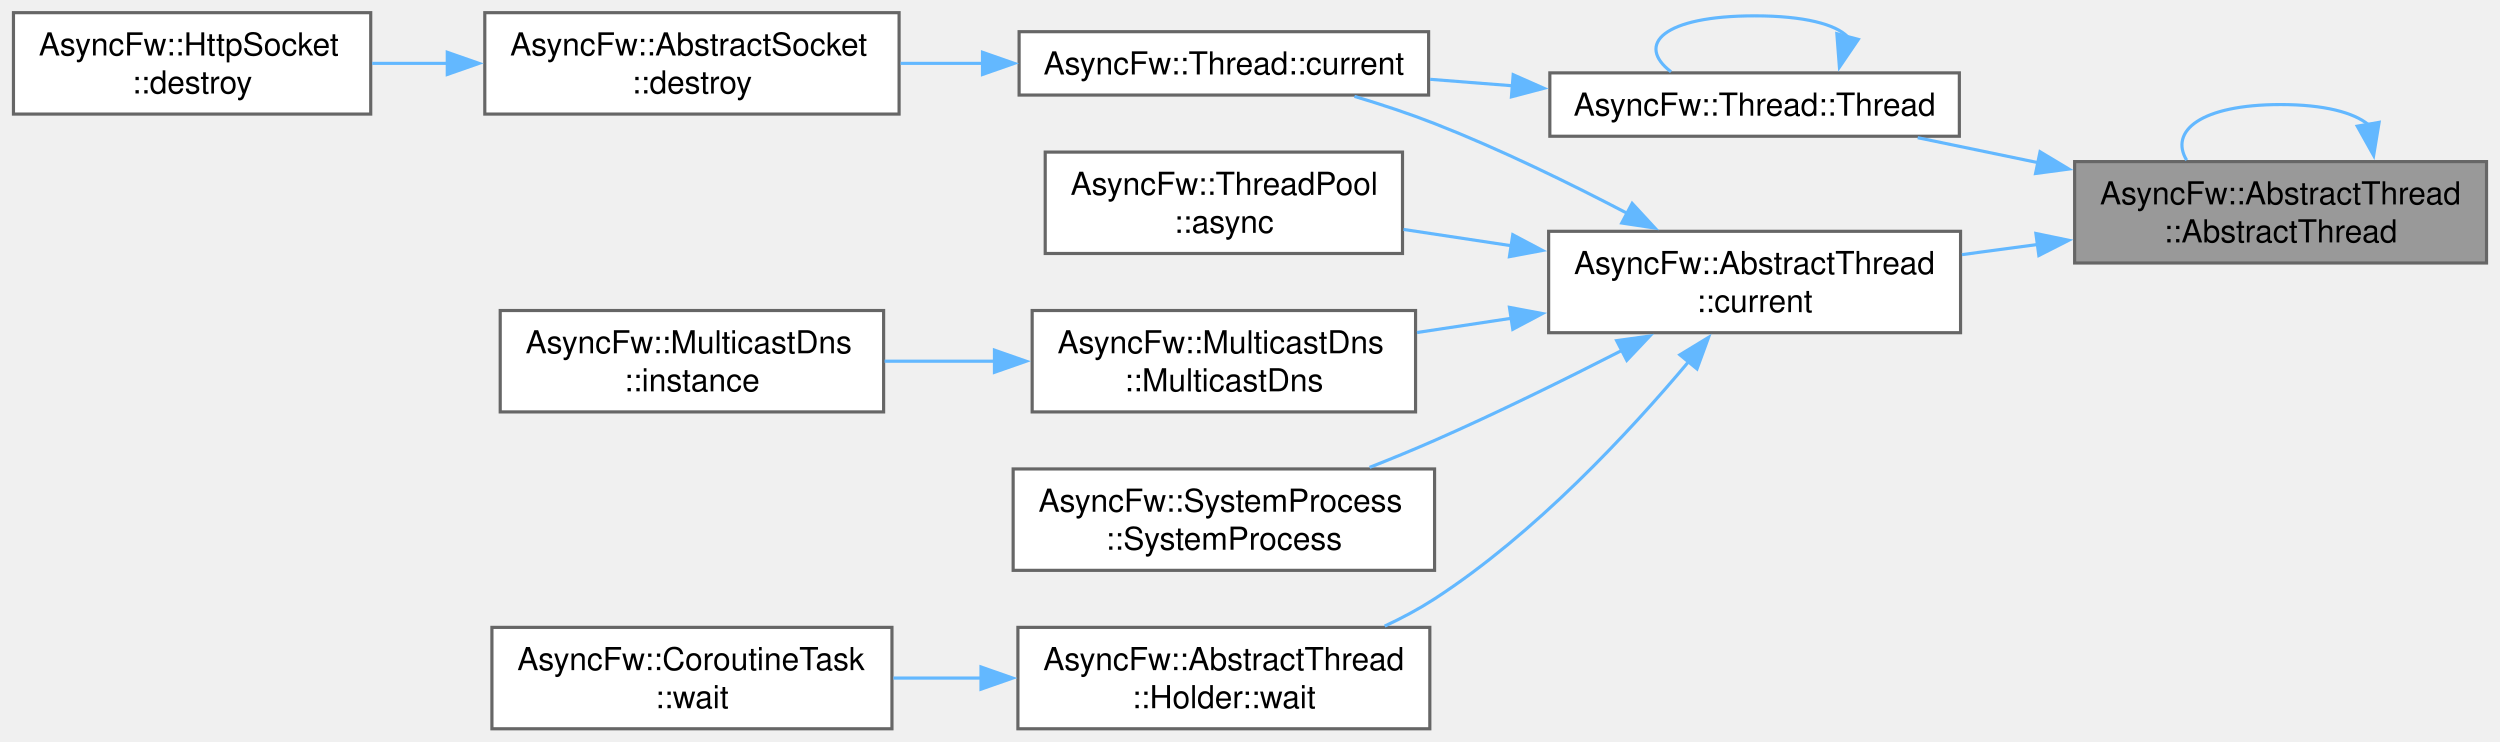
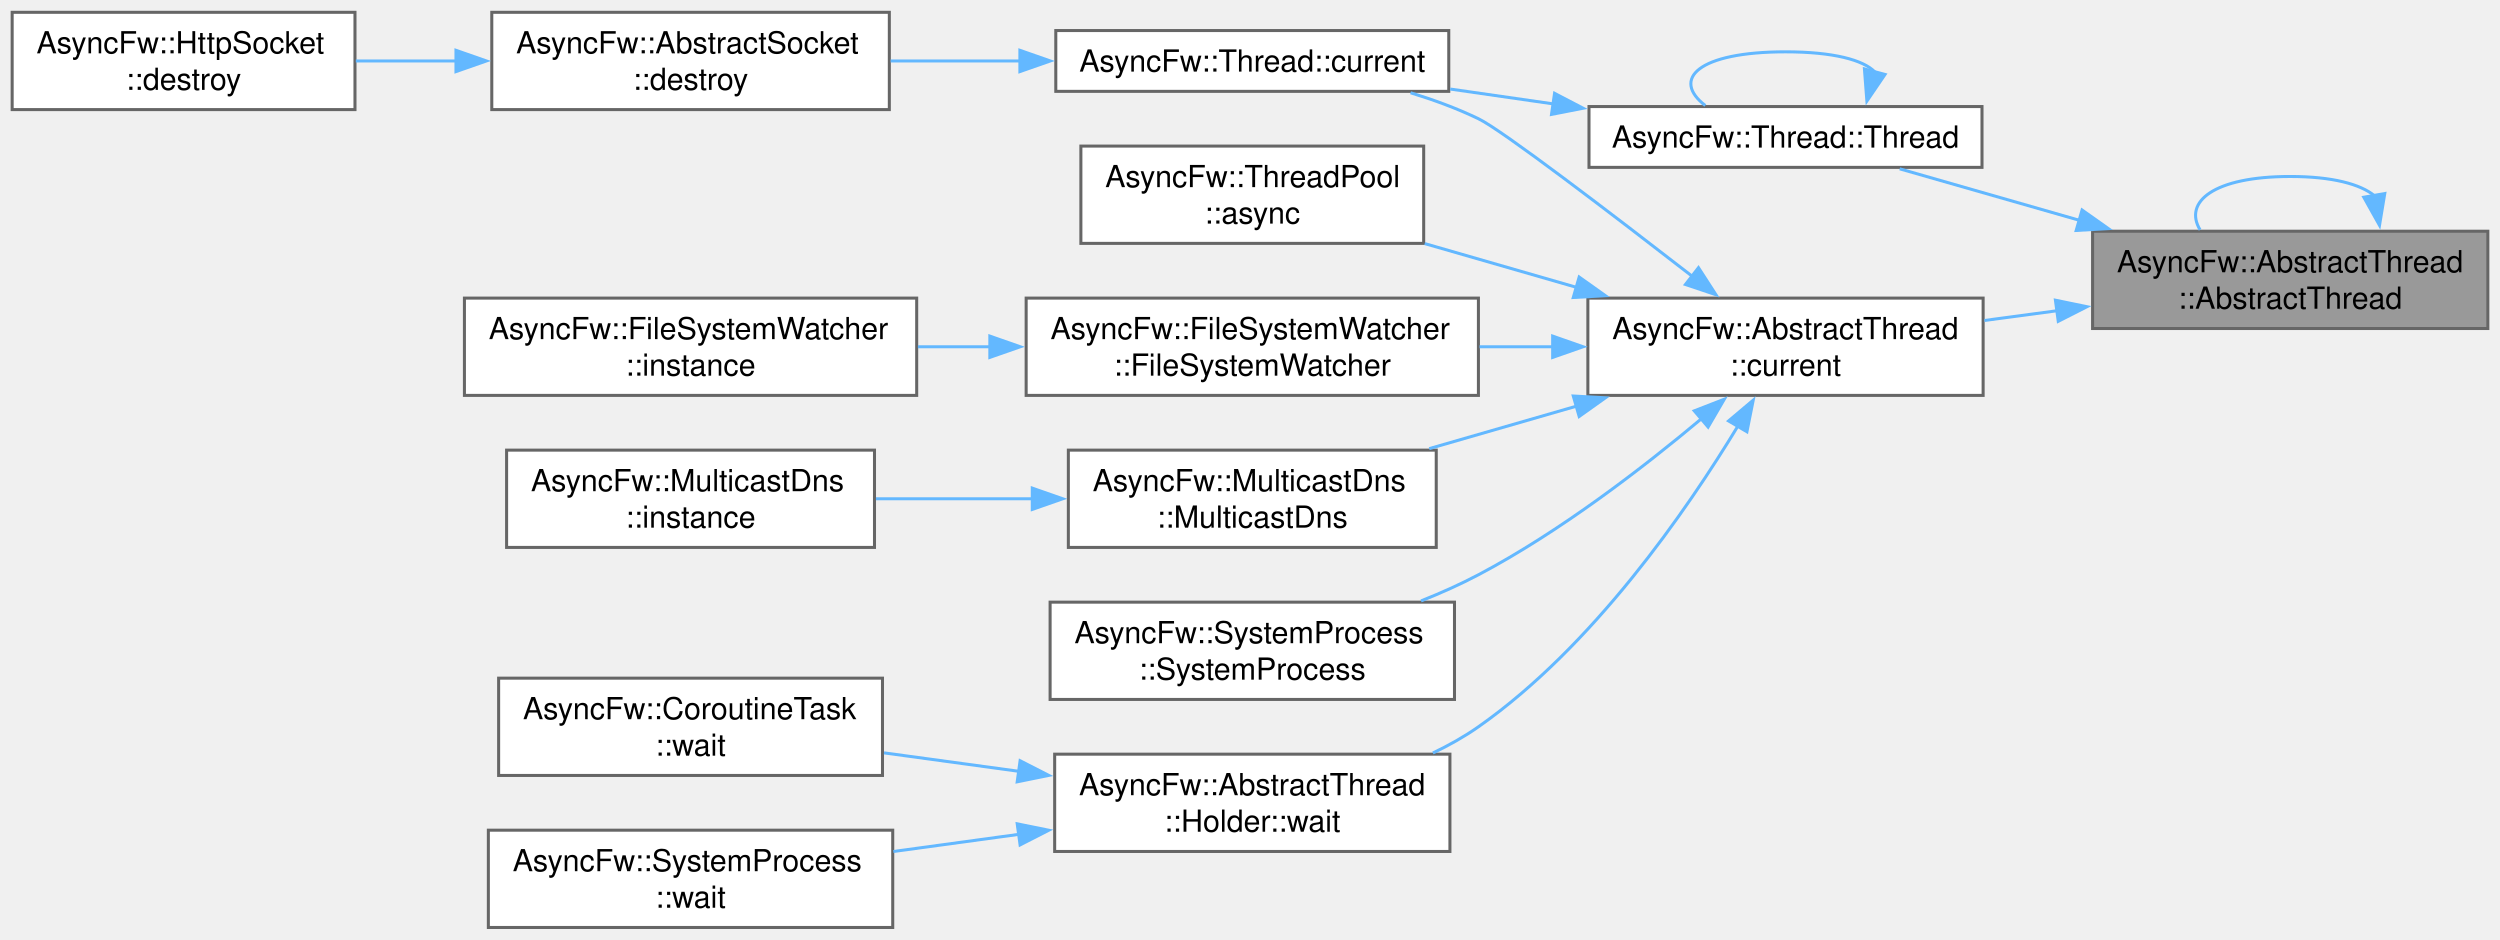
- <svg xmlns="http://www.w3.org/2000/svg" xmlns:xlink="http://www.w3.org/1999/xlink" width="789pt" height="234pt" viewBox="0.00 0.00 788.50 234.00">
-   <g id="graph0" class="graph" transform="scale(1 1) rotate(0) translate(4 230)">
+ <svg xmlns="http://www.w3.org/2000/svg" xmlns:xlink="http://www.w3.org/1999/xlink" width="822pt" height="309pt" viewBox="0.00 0.00 822.25 309.00">
+   <g id="graph0" class="graph" transform="scale(1 1) rotate(0) translate(4 305)">
    <g id="Node000001" class="node">
      <g id="a_Node000001">
        <a xlink:title="Constructs a thread.">
-           <polygon fill="#999999" stroke="#666666" points="780.5,-179 650.5,-179 650.5,-147 780.5,-147 780.5,-179" />
-           <text text-anchor="start" x="658.5" y="-165.5" font-family="Helvetica,sans-Serif" font-size="10.00">AsyncFw::AbstractThread</text>
-           <text text-anchor="middle" x="715.5" y="-153.5" font-family="Helvetica,sans-Serif" font-size="10.00">::AbstractThread</text>
+           <polygon fill="#999999" stroke="#666666" points="814.25,-229 684.25,-229 684.25,-197 814.25,-197 814.25,-229" />
+           <text text-anchor="start" x="692.25" y="-215.5" font-family="Helvetica,sans-Serif" font-size="10.00">AsyncFw::AbstractThread</text>
+           <text text-anchor="middle" x="749.25" y="-203.5" font-family="Helvetica,sans-Serif" font-size="10.00">::AbstractThread</text>
        </a>
      </g>
    </g>
    <g id="edge1_Node000001_Node000001" class="edge">
      <g id="a_edge1_Node000001_Node000001">
        <a xlink:title=" ">
-           <path fill="none" stroke="#63b8ff" d="M743.16,-190.71C738.55,-194.48 729.33,-197 715.5,-197 690.21,-197 680.33,-188.58 685.86,-179.44" />
-           <polygon fill="#63b8ff" stroke="#63b8ff" points="746.6,-191.39 744.87,-180.93 739.7,-190.18 746.6,-191.39" />
+           <path fill="none" stroke="#63b8ff" d="M776.91,-240.71C772.3,-244.48 763.08,-247 749.25,-247 723.96,-247 714.08,-238.58 719.61,-229.44" />
+           <polygon fill="#63b8ff" stroke="#63b8ff" points="780.35,-241.39 778.62,-230.93 773.45,-240.18 780.35,-241.39" />
        </a>
      </g>
    </g>
    <g id="Node000002" class="node">
      <g id="a_Node000002">
        <a xlink:href="classAsyncFw_1_1AbstractThread.html#a09cdd1972b9416a7ddb2a1921f36938c" target="_top" xlink:title="Returns a pointer to the AsyncFw::AbstractThread that manages the currently executing thread.">
-           <polygon fill="white" stroke="#666666" points="614.5,-157 484.5,-157 484.5,-125 614.5,-125 614.5,-157" />
-           <text text-anchor="start" x="492.5" y="-143.5" font-family="Helvetica,sans-Serif" font-size="10.00">AsyncFw::AbstractThread</text>
-           <text text-anchor="middle" x="549.5" y="-131.5" font-family="Helvetica,sans-Serif" font-size="10.00">::current</text>
+           <polygon fill="white" stroke="#666666" points="648.25,-207 518.25,-207 518.25,-175 648.25,-175 648.25,-207" />
+           <text text-anchor="start" x="526.25" y="-193.5" font-family="Helvetica,sans-Serif" font-size="10.00">AsyncFw::AbstractThread</text>
+           <text text-anchor="middle" x="583.25" y="-181.5" font-family="Helvetica,sans-Serif" font-size="10.00">::current</text>
        </a>
      </g>
    </g>
    <g id="edge2_Node000001_Node000002" class="edge">
      <g id="a_edge2_Node000001_Node000002">
        <a xlink:title=" ">
-           <path fill="none" stroke="#63b8ff" d="M638.91,-152.86C630.9,-151.78 622.8,-150.7 614.93,-149.64" />
-           <polygon fill="#63b8ff" stroke="#63b8ff" points="638.28,-156.31 648.65,-154.17 639.21,-149.37 638.28,-156.31" />
-         </a>
-       </g>
-     </g>
-     <g id="Node000012" class="node">
-       <g id="a_Node000012">
+           <path fill="none" stroke="#63b8ff" d="M672.66,-202.86C664.65,-201.78 656.55,-200.7 648.68,-199.64" />
+           <polygon fill="#63b8ff" stroke="#63b8ff" points="672.03,-206.31 682.4,-204.17 672.96,-199.37 672.03,-206.31" />
+         </a>
+       </g>
+     </g>
+     <g id="Node000015" class="node">
+       <g id="a_Node000015">
        <a xlink:href="classAsyncFw_1_1Thread.html#afc5e422090767dd84020381fb9a4d490" target="_top" xlink:title="Constructs a thread.">
-           <polygon fill="white" stroke="#666666" points="614.12,-207 484.88,-207 484.88,-187 614.12,-187 614.12,-207" />
-           <text text-anchor="middle" x="549.5" y="-193.5" font-family="Helvetica,sans-Serif" font-size="10.00">AsyncFw::Thread::Thread</text>
-         </a>
-       </g>
-     </g>
-     <g id="edge12_Node000001_Node000012" class="edge">
-       <g id="a_edge12_Node000001_Node000012">
-         <a xlink:title=" ">
-           <path fill="none" stroke="#63b8ff" d="M638.93,-178.67C626.07,-181.33 612.99,-184.04 600.98,-186.54" />
-           <polygon fill="#63b8ff" stroke="#63b8ff" points="639.59,-182.1 648.67,-176.65 638.17,-175.25 639.59,-182.1" />
+           <polygon fill="white" stroke="#666666" points="647.88,-270 518.62,-270 518.62,-250 647.88,-250 647.88,-270" />
+           <text text-anchor="middle" x="583.25" y="-256.5" font-family="Helvetica,sans-Serif" font-size="10.00">AsyncFw::Thread::Thread</text>
+         </a>
+       </g>
+     </g>
+     <g id="edge15_Node000001_Node000015" class="edge">
+       <g id="a_edge15_Node000001_Node000015">
+         <a xlink:title=" ">
+           <path fill="none" stroke="#63b8ff" d="M680.08,-232.54C659.76,-238.36 638.28,-244.52 620.81,-249.52" />
+           <polygon fill="#63b8ff" stroke="#63b8ff" points="680.79,-235.97 689.44,-229.86 678.86,-229.25 680.79,-235.97" />
        </a>
      </g>
    </g>
    <g id="Node000003" class="node">
      <g id="a_Node000003">
        <a xlink:href="classAsyncFw_1_1ThreadPool.html#a9919894e586310a7ea5b780845376e17" target="_top" xlink:title="Asynchronously invokes a void function in the target thread, and executes a result callback in the ca...">
-           <polygon fill="white" stroke="#666666" points="438.38,-182 325.62,-182 325.62,-150 438.38,-150 438.38,-182" />
-           <text text-anchor="start" x="333.62" y="-168.5" font-family="Helvetica,sans-Serif" font-size="10.00">AsyncFw::ThreadPool</text>
-           <text text-anchor="middle" x="382" y="-156.5" font-family="Helvetica,sans-Serif" font-size="10.00">::async</text>
+           <polygon fill="white" stroke="#666666" points="464.25,-257 351.5,-257 351.5,-225 464.25,-225 464.25,-257" />
+           <text text-anchor="start" x="359.5" y="-243.5" font-family="Helvetica,sans-Serif" font-size="10.00">AsyncFw::ThreadPool</text>
+           <text text-anchor="middle" x="407.88" y="-231.5" font-family="Helvetica,sans-Serif" font-size="10.00">::async</text>
        </a>
      </g>
    </g>
    <g id="edge3_Node000002_Node000003" class="edge">
      <g id="a_edge3_Node000002_Node000003">
        <a xlink:title=" ">
-           <path fill="none" stroke="#63b8ff" d="M472.68,-152.45C461.23,-154.18 449.61,-155.94 438.69,-157.59" />
-           <polygon fill="#63b8ff" stroke="#63b8ff" points="473.18,-155.92 482.54,-150.96 472.13,-149 473.18,-155.92" />
+           <path fill="none" stroke="#63b8ff" d="M514.74,-210.47C498.15,-215.26 480.56,-220.33 464.59,-224.93" />
+           <polygon fill="#63b8ff" stroke="#63b8ff" points="515.39,-213.93 524.03,-207.79 513.45,-207.2 515.39,-213.93" />
        </a>
      </g>
    </g>
    <g id="Node000004" class="node">
      <g id="a_Node000004">
        <a xlink:href="classAsyncFw_1_1Thread.html#a0a3bd6a54db28f73ff59cfea6a40b07a" target="_top" xlink:title="Returns a pointer to the AsyncFw::Thread that manages the currently executing thread.">
-           <polygon fill="white" stroke="#666666" points="446.62,-220 317.38,-220 317.38,-200 446.62,-200 446.62,-220" />
-           <text text-anchor="middle" x="382" y="-206.5" font-family="Helvetica,sans-Serif" font-size="10.00">AsyncFw::Thread::current</text>
+           <polygon fill="white" stroke="#666666" points="472.5,-295 343.25,-295 343.25,-275 472.5,-275 472.5,-295" />
+           <text text-anchor="middle" x="407.88" y="-281.5" font-family="Helvetica,sans-Serif" font-size="10.00">AsyncFw::Thread::current</text>
        </a>
      </g>
    </g>
    <g id="edge4_Node000002_Node000004" class="edge">
      <g id="a_edge4_Node000002_Node000004">
        <a xlink:title=" ">
-           <path fill="none" stroke="#63b8ff" d="M509.45,-162.59C491.28,-172.1 469.15,-182.92 448.5,-191 440.45,-194.15 431.67,-197.05 423.22,-199.58" />
-           <polygon fill="#63b8ff" stroke="#63b8ff" points="510.86,-165.81 518.05,-158.03 507.57,-159.62 510.86,-165.81" />
+           <path fill="none" stroke="#63b8ff" d="M552.62,-214.14C526,-234.78 489.95,-262.3 482.25,-266 475.25,-269.37 467.59,-272.19 459.93,-274.54" />
+           <polygon fill="#63b8ff" stroke="#63b8ff" points="554.63,-217.01 560.38,-208.11 550.34,-211.48 554.63,-217.01" />
        </a>
      </g>
    </g>
    <g id="Node000007" class="node">
      <g id="a_Node000007">
-         <a xlink:href="classAsyncFw_1_1MulticastDns.html#ab9bfb41e98cd4ecf1cc63f8acd023afd" target="_top" xlink:title="Initializes the mDNS node with a specific target service type (e.g., &quot;_http._tcp&quot;).">
-           <polygon fill="white" stroke="#666666" points="442.5,-132 321.5,-132 321.5,-100 442.5,-100 442.5,-132" />
-           <text text-anchor="start" x="329.5" y="-118.5" font-family="Helvetica,sans-Serif" font-size="10.00">AsyncFw::MulticastDns</text>
-           <text text-anchor="middle" x="382" y="-106.5" font-family="Helvetica,sans-Serif" font-size="10.00">::MulticastDns</text>
+         <a xlink:href="classAsyncFw_1_1FileSystemWatcher.html#acd061a60fbaea1bb3c7d020e0da99039" target="_top" xlink:title="Constructs a FileSystemWatcher and optionally starts monitoring given paths.">
+           <polygon fill="white" stroke="#666666" points="482.25,-207 333.5,-207 333.5,-175 482.25,-175 482.25,-207" />
+           <text text-anchor="start" x="341.5" y="-193.5" font-family="Helvetica,sans-Serif" font-size="10.00">AsyncFw::FileSystemWatcher</text>
+           <text text-anchor="middle" x="407.88" y="-181.5" font-family="Helvetica,sans-Serif" font-size="10.00">::FileSystemWatcher</text>
        </a>
      </g>
    </g>
    <g id="edge7_Node000002_Node000007" class="edge">
      <g id="a_edge7_Node000002_Node000007">
        <a xlink:title=" ">
-           <path fill="none" stroke="#63b8ff" d="M472.82,-129.57C462.81,-128.06 452.66,-126.52 442.96,-125.06" />
-           <polygon fill="#63b8ff" stroke="#63b8ff" points="472.13,-133 482.54,-131.04 473.18,-126.08 472.13,-133" />
+           <path fill="none" stroke="#63b8ff" d="M506.91,-191C498.86,-191 490.67,-191 482.63,-191" />
+           <polygon fill="#63b8ff" stroke="#63b8ff" points="506.67,-194.5 516.67,-191 506.67,-187.5 506.67,-194.5" />
        </a>
      </g>
    </g>
    <g id="Node000009" class="node">
      <g id="a_Node000009">
-         <a xlink:href="classAsyncFw_1_1SystemProcess.html#acf60a585a89304fdb3580e9add06d155" target="_top" xlink:title="False Управляет вводом данных в запущенный процесс. Это режим ввода по умолчанию для канала ввода">
-           <polygon fill="white" stroke="#666666" points="448.5,-82 315.5,-82 315.5,-50 448.5,-50 448.5,-82" />
-           <text text-anchor="start" x="323.5" y="-68.5" font-family="Helvetica,sans-Serif" font-size="10.00">AsyncFw::SystemProcess</text>
-           <text text-anchor="middle" x="382" y="-56.5" font-family="Helvetica,sans-Serif" font-size="10.00">::SystemProcess</text>
+         <a xlink:href="classAsyncFw_1_1MulticastDns.html#ab9bfb41e98cd4ecf1cc63f8acd023afd" target="_top" xlink:title="Initializes the mDNS node with a specific target service type (e.g., &quot;_http._tcp&quot;).">
+           <polygon fill="white" stroke="#666666" points="468.38,-157 347.38,-157 347.38,-125 468.38,-125 468.38,-157" />
+           <text text-anchor="start" x="355.38" y="-143.5" font-family="Helvetica,sans-Serif" font-size="10.00">AsyncFw::MulticastDns</text>
+           <text text-anchor="middle" x="407.88" y="-131.5" font-family="Helvetica,sans-Serif" font-size="10.00">::MulticastDns</text>
        </a>
      </g>
    </g>
    <g id="edge9_Node000002_Node000009" class="edge">
      <g id="a_edge9_Node000002_Node000009">
        <a xlink:title=" ">
-           <path fill="none" stroke="#63b8ff" d="M507.67,-119.44C489.71,-110.26 468.26,-99.68 448.5,-91 441.93,-88.11 434.9,-85.22 427.99,-82.49" />
-           <polygon fill="#63b8ff" stroke="#63b8ff" points="505.96,-122.49 516.45,-123.96 509.17,-116.27 505.96,-122.49" />
-         </a>
-       </g>
-     </g>
-     <g id="Node000010" class="node">
-       <g id="a_Node000010">
+           <path fill="none" stroke="#63b8ff" d="M514.56,-171.48C498.52,-166.85 481.58,-161.97 466.07,-157.49" />
+           <polygon fill="#63b8ff" stroke="#63b8ff" points="513.45,-174.8 524.03,-174.21 515.39,-168.07 513.45,-174.8" />
+         </a>
+       </g>
+     </g>
+     <g id="Node000011" class="node">
+       <g id="a_Node000011">
+         <a xlink:href="classAsyncFw_1_1SystemProcess.html#acf60a585a89304fdb3580e9add06d155" target="_top" xlink:title="Constructs a new SystemProcess manager.">
+           <polygon fill="white" stroke="#666666" points="474.38,-107 341.38,-107 341.38,-75 474.38,-75 474.38,-107" />
+           <text text-anchor="start" x="349.38" y="-93.5" font-family="Helvetica,sans-Serif" font-size="10.00">AsyncFw::SystemProcess</text>
+           <text text-anchor="middle" x="407.88" y="-81.5" font-family="Helvetica,sans-Serif" font-size="10.00">::SystemProcess</text>
+         </a>
+       </g>
+     </g>
+     <g id="edge11_Node000002_Node000011" class="edge">
+       <g id="a_edge11_Node000002_Node000011">
+         <a xlink:title=" ">
+           <path fill="none" stroke="#63b8ff" d="M555.75,-167.45C536.45,-151.24 509.09,-130.17 482.25,-116 476.3,-112.86 469.88,-109.99 463.39,-107.41" />
+           <polygon fill="#63b8ff" stroke="#63b8ff" points="553.25,-169.92 563.13,-173.75 557.79,-164.59 553.25,-169.92" />
+         </a>
+       </g>
+     </g>
+     <g id="Node000012" class="node">
+       <g id="a_Node000012">
        <a xlink:href="classAsyncFw_1_1AbstractThread_1_1Holder.html#a795fc5bb1d23123fc892b8d414c56083" target="_top" xlink:title="Runs nested exec() and wait for it completed.">
-           <polygon fill="white" stroke="#666666" points="447,-32 317,-32 317,0 447,0 447,-32" />
-           <text text-anchor="start" x="325" y="-18.5" font-family="Helvetica,sans-Serif" font-size="10.00">AsyncFw::AbstractThread</text>
-           <text text-anchor="middle" x="382" y="-6.5" font-family="Helvetica,sans-Serif" font-size="10.00">::Holder::wait</text>
-         </a>
-       </g>
-     </g>
-     <g id="edge10_Node000002_Node000010" class="edge">
-       <g id="a_edge10_Node000002_Node000010">
-         <a xlink:title=" ">
-           <path fill="none" stroke="#63b8ff" d="M528.64,-115.82C509.97,-93.57 480.23,-61.56 448.5,-41 443.6,-37.82 438.23,-34.96 432.75,-32.4" />
-           <polygon fill="#63b8ff" stroke="#63b8ff" points="525.92,-118.02 534.97,-123.52 531.32,-113.57 525.92,-118.02" />
+           <polygon fill="white" stroke="#666666" points="472.88,-57 342.88,-57 342.88,-25 472.88,-25 472.88,-57" />
+           <text text-anchor="start" x="350.88" y="-43.5" font-family="Helvetica,sans-Serif" font-size="10.00">AsyncFw::AbstractThread</text>
+           <text text-anchor="middle" x="407.88" y="-31.5" font-family="Helvetica,sans-Serif" font-size="10.00">::Holder::wait</text>
+         </a>
+       </g>
+     </g>
+     <g id="edge12_Node000002_Node000012" class="edge">
+       <g id="a_edge12_Node000002_Node000012">
+         <a xlink:title=" ">
+           <path fill="none" stroke="#63b8ff" d="M567.75,-165.17C550.72,-137.02 519.93,-92.46 482.25,-66 477.62,-62.75 472.54,-59.9 467.28,-57.39" />
+           <polygon fill="#63b8ff" stroke="#63b8ff" points="564.53,-166.6 572.63,-173.43 570.56,-163.04 564.53,-166.6" />
        </a>
      </g>
    </g>
    <g id="Node000005" class="node">
      <g id="a_Node000005">
        <a xlink:href="classAsyncFw_1_1AbstractSocket.html#a73a200f0008dbf9f820bdb2b8a0054cf" target="_top" xlink:title="Schedules the socket for deferred asynchronous destruction.">
-           <polygon fill="white" stroke="#666666" points="279.5,-226 148.75,-226 148.75,-194 279.5,-194 279.5,-226" />
-           <text text-anchor="start" x="156.75" y="-212.5" font-family="Helvetica,sans-Serif" font-size="10.00">AsyncFw::AbstractSocket</text>
-           <text text-anchor="middle" x="214.12" y="-200.5" font-family="Helvetica,sans-Serif" font-size="10.00">::destroy</text>
+           <polygon fill="white" stroke="#666666" points="288.5,-301 157.75,-301 157.75,-269 288.5,-269 288.5,-301" />
+           <text text-anchor="start" x="165.75" y="-287.5" font-family="Helvetica,sans-Serif" font-size="10.00">AsyncFw::AbstractSocket</text>
+           <text text-anchor="middle" x="223.12" y="-275.5" font-family="Helvetica,sans-Serif" font-size="10.00">::destroy</text>
        </a>
      </g>
    </g>
    <g id="edge5_Node000004_Node000005" class="edge">
      <g id="a_edge5_Node000004_Node000005">
        <a xlink:title=" ">
-           <path fill="none" stroke="#63b8ff" d="M306.02,-210C297.33,-210 288.52,-210 279.98,-210" />
-           <polygon fill="#63b8ff" stroke="#63b8ff" points="305.83,-213.5 315.83,-210 305.83,-206.5 305.83,-213.5" />
+           <path fill="none" stroke="#63b8ff" d="M331.71,-285C317.52,-285 302.78,-285 288.93,-285" />
+           <polygon fill="#63b8ff" stroke="#63b8ff" points="331.44,-288.5 341.44,-285 331.44,-281.5 331.44,-288.5" />
        </a>
      </g>
    </g>
    <g id="Node000006" class="node">
      <g id="a_Node000006">
        <a xlink:href="classAsyncFw_1_1HttpSocket.html#a8268467d3581a4d393e9ccd288de32ff" target="_top" xlink:title="Schedules the socket for deferred asynchronous destruction.">
-           <polygon fill="white" stroke="#666666" points="112.75,-226 0,-226 0,-194 112.75,-194 112.75,-226" />
-           <text text-anchor="start" x="8" y="-212.5" font-family="Helvetica,sans-Serif" font-size="10.00">AsyncFw::HttpSocket</text>
-           <text text-anchor="middle" x="56.38" y="-200.5" font-family="Helvetica,sans-Serif" font-size="10.00">::destroy</text>
+           <polygon fill="white" stroke="#666666" points="112.75,-301 0,-301 0,-269 112.75,-269 112.75,-301" />
+           <text text-anchor="start" x="8" y="-287.5" font-family="Helvetica,sans-Serif" font-size="10.00">AsyncFw::HttpSocket</text>
+           <text text-anchor="middle" x="56.38" y="-275.5" font-family="Helvetica,sans-Serif" font-size="10.00">::destroy</text>
        </a>
      </g>
    </g>
    <g id="edge6_Node000005_Node000006" class="edge">
      <g id="a_edge6_Node000005_Node000006">
        <a xlink:title=" ">
-           <path fill="none" stroke="#63b8ff" d="M137.09,-210C129.04,-210 120.96,-210 113.2,-210" />
-           <polygon fill="#63b8ff" stroke="#63b8ff" points="136.91,-213.5 146.91,-210 136.91,-206.5 136.91,-213.5" />
+           <path fill="none" stroke="#63b8ff" d="M146,-285C134.89,-285 123.62,-285 113.02,-285" />
+           <polygon fill="#63b8ff" stroke="#63b8ff" points="145.97,-288.5 155.97,-285 145.97,-281.5 145.97,-288.5" />
        </a>
      </g>
    </g>
    <g id="Node000008" class="node">
      <g id="a_Node000008">
-         <a xlink:href="classAsyncFw_1_1MulticastDns.html#a61341fa78536e7a787bbbce75116ef3e" target="_top" xlink:title="Returns the global default instance pointer.">
-           <polygon fill="white" stroke="#666666" points="274.62,-132 153.62,-132 153.62,-100 274.62,-100 274.62,-132" />
-           <text text-anchor="start" x="161.62" y="-118.5" font-family="Helvetica,sans-Serif" font-size="10.00">AsyncFw::MulticastDns</text>
-           <text text-anchor="middle" x="214.12" y="-106.5" font-family="Helvetica,sans-Serif" font-size="10.00">::instance</text>
+         <a xlink:href="classAsyncFw_1_1FileSystemWatcher.html#a16b4210d215a3b340c98f650d2071114" target="_top" xlink:title="Retrieves the global instance pointer of the active FileSystemWatcher.">
+           <polygon fill="white" stroke="#666666" points="297.5,-207 148.75,-207 148.75,-175 297.5,-175 297.5,-207" />
+           <text text-anchor="start" x="156.75" y="-193.5" font-family="Helvetica,sans-Serif" font-size="10.00">AsyncFw::FileSystemWatcher</text>
+           <text text-anchor="middle" x="223.12" y="-181.5" font-family="Helvetica,sans-Serif" font-size="10.00">::instance</text>
        </a>
      </g>
    </g>
    <g id="edge8_Node000007_Node000008" class="edge">
      <g id="a_edge8_Node000007_Node000008">
        <a xlink:title=" ">
-           <path fill="none" stroke="#63b8ff" d="M309.67,-116C298.09,-116 286.19,-116 274.92,-116" />
-           <polygon fill="#63b8ff" stroke="#63b8ff" points="309.6,-119.5 319.6,-116 309.6,-112.5 309.6,-119.5" />
-         </a>
-       </g>
-     </g>
-     <g id="Node000011" class="node">
-       <g id="a_Node000011">
+           <path fill="none" stroke="#63b8ff" d="M321.56,-191C313.66,-191 305.69,-191 297.91,-191" />
+           <polygon fill="#63b8ff" stroke="#63b8ff" points="321.56,-194.5 331.56,-191 321.56,-187.5 321.56,-194.5" />
+         </a>
+       </g>
+     </g>
+     <g id="Node000010" class="node">
+       <g id="a_Node000010">
+         <a xlink:href="classAsyncFw_1_1MulticastDns.html#a61341fa78536e7a787bbbce75116ef3e" target="_top" xlink:title="Returns the global default instance pointer.">
+           <polygon fill="white" stroke="#666666" points="283.62,-157 162.62,-157 162.62,-125 283.62,-125 283.62,-157" />
+           <text text-anchor="start" x="170.62" y="-143.5" font-family="Helvetica,sans-Serif" font-size="10.00">AsyncFw::MulticastDns</text>
+           <text text-anchor="middle" x="223.12" y="-131.5" font-family="Helvetica,sans-Serif" font-size="10.00">::instance</text>
+         </a>
+       </g>
+     </g>
+     <g id="edge10_Node000009_Node000010" class="edge">
+       <g id="a_edge10_Node000009_Node000010">
+         <a xlink:title=" ">
+           <path fill="none" stroke="#63b8ff" d="M335.95,-141C318.82,-141 300.67,-141 284.1,-141" />
+           <polygon fill="#63b8ff" stroke="#63b8ff" points="335.52,-144.5 345.52,-141 335.52,-137.5 335.52,-144.5" />
+         </a>
+       </g>
+     </g>
+     <g id="Node000013" class="node">
+       <g id="a_Node000013">
        <a xlink:href="structAsyncFw_1_1CoroutineTask.html#a820a0a3410c4a14a71ad3599f46c1bb0" target="_top" xlink:title="Runs nested Thread::exec() and wait for task finished.">
-           <polygon fill="white" stroke="#666666" points="277.25,-32 151,-32 151,0 277.25,0 277.25,-32" />
-           <text text-anchor="start" x="159" y="-18.5" font-family="Helvetica,sans-Serif" font-size="10.00">AsyncFw::CoroutineTask</text>
-           <text text-anchor="middle" x="214.12" y="-6.5" font-family="Helvetica,sans-Serif" font-size="10.00">::wait</text>
-         </a>
-       </g>
-     </g>
-     <g id="edge11_Node000010_Node000011" class="edge">
-       <g id="a_edge11_Node000010_Node000011">
-         <a xlink:title=" ">
-           <path fill="none" stroke="#63b8ff" d="M305.59,-16C296.27,-16 286.82,-16 277.72,-16" />
-           <polygon fill="#63b8ff" stroke="#63b8ff" points="305.35,-19.5 315.35,-16 305.35,-12.5 305.35,-19.5" />
-         </a>
-       </g>
-     </g>
-     <g id="edge13_Node000012_Node000004" class="edge">
-       <g id="a_edge13_Node000012_Node000004">
-         <a xlink:title=" ">
-           <path fill="none" stroke="#63b8ff" d="M473.16,-202.92C464.45,-203.6 455.63,-204.29 447.09,-204.97" />
-           <polygon fill="#63b8ff" stroke="#63b8ff" points="473.31,-206.42 483,-202.14 472.76,-199.44 473.31,-206.42" />
-         </a>
-       </g>
-     </g>
-     <g id="edge14_Node000012_Node000012" class="edge">
-       <g id="a_edge14_Node000012_Node000012">
-         <a xlink:title=" ">
-           <path fill="none" stroke="#63b8ff" d="M578.84,-218.44C575.06,-222.3 565.28,-225 549.5,-225 520.64,-225 511.85,-215.98 523.12,-207.34" />
-           <polygon fill="#63b8ff" stroke="#63b8ff" points="582.23,-217.56 576.27,-208.8 575.46,-219.37 582.23,-217.56" />
+           <polygon fill="white" stroke="#666666" points="286.25,-82 160,-82 160,-50 286.25,-50 286.25,-82" />
+           <text text-anchor="start" x="168" y="-68.5" font-family="Helvetica,sans-Serif" font-size="10.00">AsyncFw::CoroutineTask</text>
+           <text text-anchor="middle" x="223.12" y="-56.5" font-family="Helvetica,sans-Serif" font-size="10.00">::wait</text>
+         </a>
+       </g>
+     </g>
+     <g id="edge13_Node000012_Node000013" class="edge">
+       <g id="a_edge13_Node000012_Node000013">
+         <a xlink:title=" ">
+           <path fill="none" stroke="#63b8ff" d="M331.26,-51.34C316.45,-53.37 301.07,-55.47 286.75,-57.43" />
+           <polygon fill="#63b8ff" stroke="#63b8ff" points="331.51,-54.84 340.94,-50.02 330.56,-47.91 331.51,-54.84" />
+         </a>
+       </g>
+     </g>
+     <g id="Node000014" class="node">
+       <g id="a_Node000014">
+         <a xlink:href="classAsyncFw_1_1SystemProcess.html#a98555529994f67d993e103999604f1ed" target="_top" xlink:title="Blocks current execution frame until process finishes. Spins a nested Event Loop, allowing other thre...">
+           <polygon fill="white" stroke="#666666" points="289.62,-32 156.62,-32 156.62,0 289.62,0 289.62,-32" />
+           <text text-anchor="start" x="164.62" y="-18.5" font-family="Helvetica,sans-Serif" font-size="10.00">AsyncFw::SystemProcess</text>
+           <text text-anchor="middle" x="223.12" y="-6.5" font-family="Helvetica,sans-Serif" font-size="10.00">::wait</text>
+         </a>
+       </g>
+     </g>
+     <g id="edge14_Node000012_Node000014" class="edge">
+       <g id="a_edge14_Node000012_Node000014">
+         <a xlink:title=" ">
+           <path fill="none" stroke="#63b8ff" d="M331.08,-30.63C317.38,-28.76 303.2,-26.82 289.83,-24.99" />
+           <polygon fill="#63b8ff" stroke="#63b8ff" points="330.56,-34.09 340.94,-31.98 331.51,-27.16 330.56,-34.09" />
+         </a>
+       </g>
+     </g>
+     <g id="edge16_Node000015_Node000004" class="edge">
+       <g id="a_edge16_Node000015_Node000004">
+         <a xlink:title=" ">
+           <path fill="none" stroke="#63b8ff" d="M506.97,-270.86C495.63,-272.49 484.04,-274.16 472.97,-275.76" />
+           <polygon fill="#63b8ff" stroke="#63b8ff" points="507.29,-274.35 516.69,-269.45 506.29,-267.42 507.29,-274.35" />
+         </a>
+       </g>
+     </g>
+     <g id="edge17_Node000015_Node000015" class="edge">
+       <g id="a_edge17_Node000015_Node000015">
+         <a xlink:title=" ">
+           <path fill="none" stroke="#63b8ff" d="M612.59,-281.44C608.81,-285.3 599.03,-288 583.25,-288 554.39,-288 545.6,-278.98 556.87,-270.34" />
+           <polygon fill="#63b8ff" stroke="#63b8ff" points="615.98,-280.56 610.02,-271.8 609.21,-282.37 615.98,-280.56" />
        </a>
      </g>
    </g>
  </g>
</svg>
